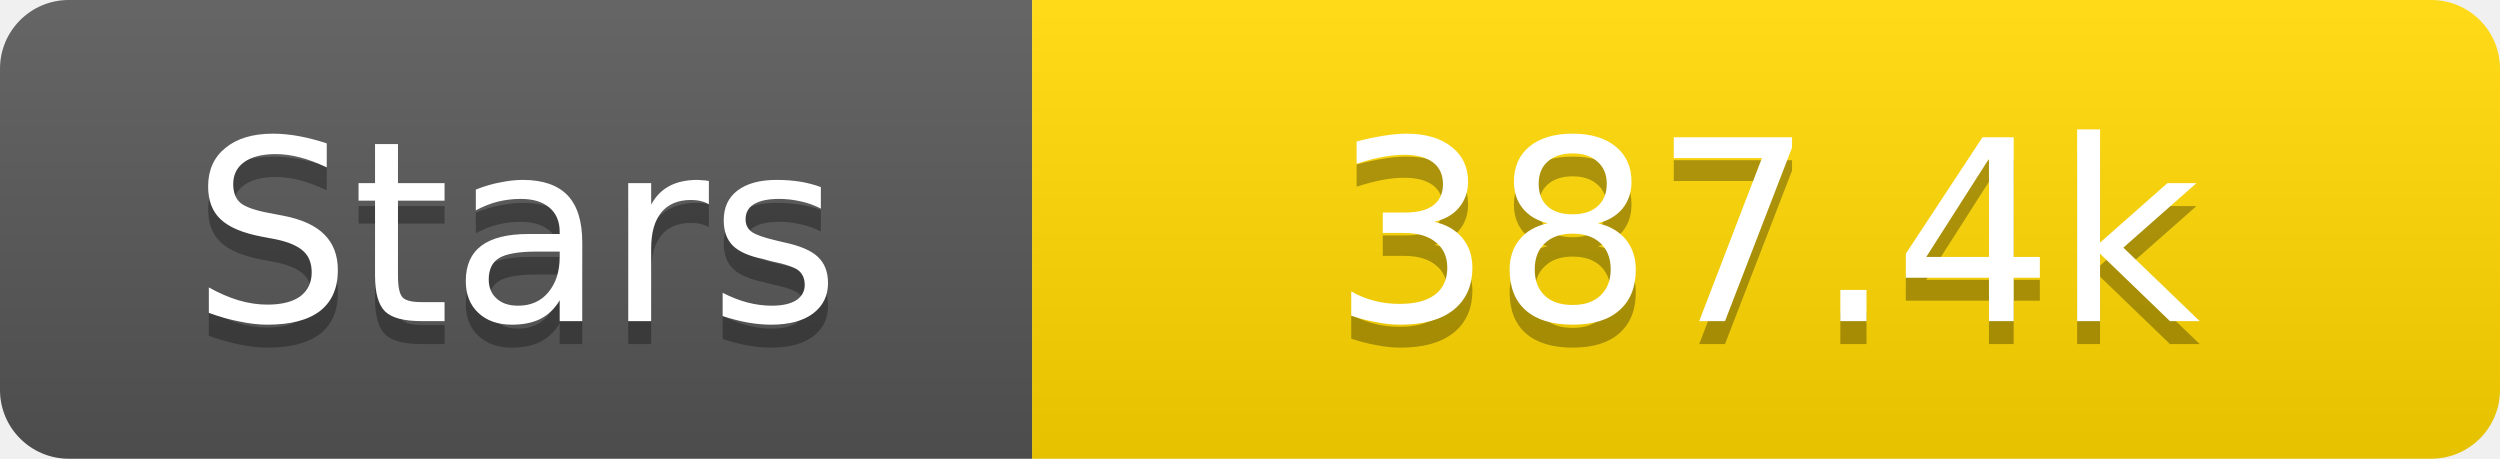
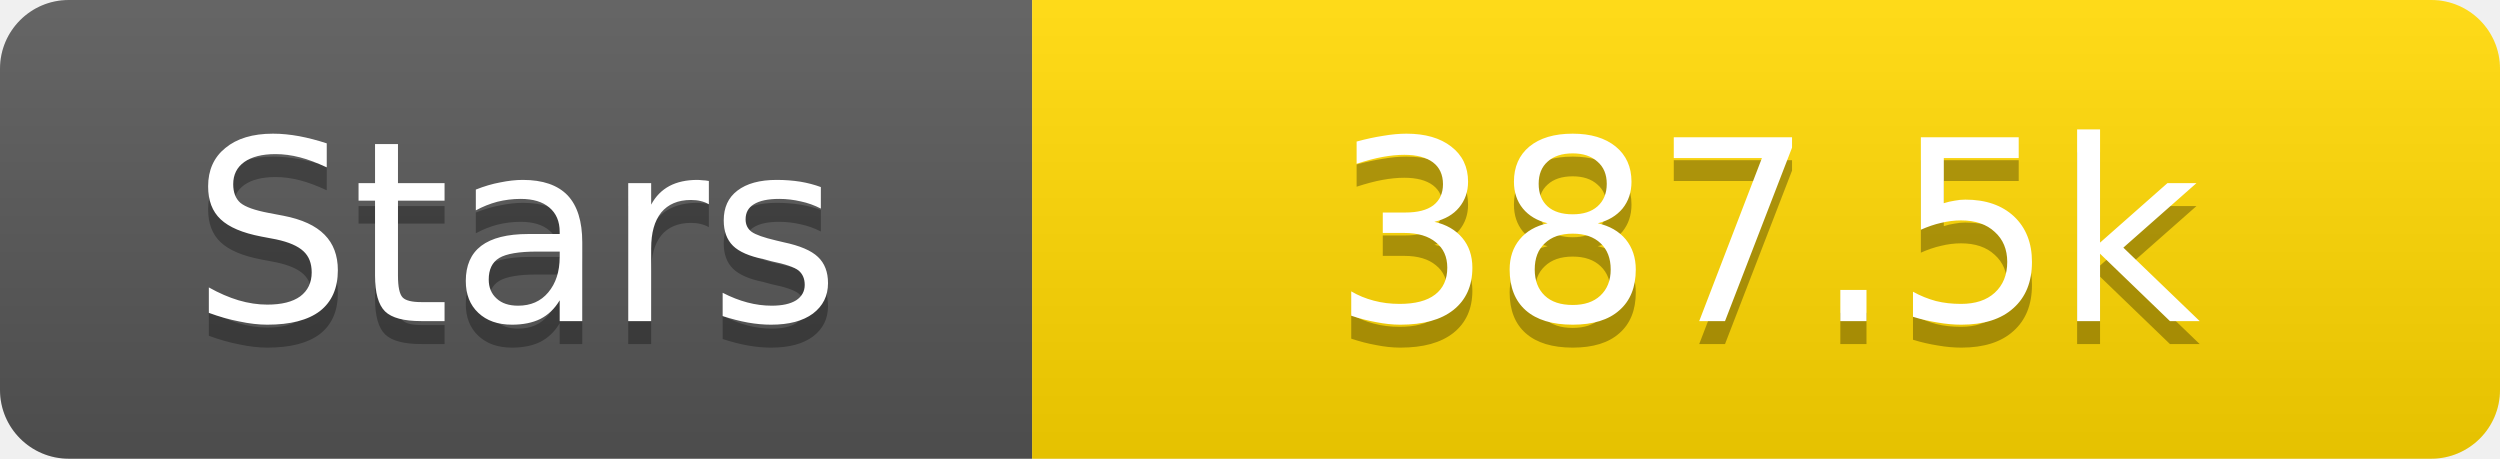
<svg xmlns="http://www.w3.org/2000/svg" width="109" height="20">
  <linearGradient id="s" x2="0" y2="100%">
    <stop offset="0" stop-color="#fff" stop-opacity=".1" />
    <stop offset="1" stop-opacity=".1" />
  </linearGradient>
  <clipPath id="r">
    <rect width="109" height="20" rx="3" fill="#fff" />
  </clipPath>
  <g clip-path="url(#r)">
    <rect width="45" height="20" fill="#555" />
    <rect x="45" width="64" height="20" fill="#ffd700" />
    <rect width="109" height="20" fill="url(#s)" />
  </g>
  <g fill="#fff" text-anchor="middle" font-family="Verdana,Geneva,DejaVu Sans,sans-serif" text-rendering="geometricPrecision" font-size="11">
    <text x="22.5" y="15" fill="#010101" fill-opacity=".3">Stars</text>
    <text x="22.5" y="14">Stars</text>
-     <text x="77.0" y="15" fill="#010101" fill-opacity=".3">387.4k</text>
-     <text x="77.0" y="14">387.4k</text>
+     <text x="77.0" y="15" fill="#010101" fill-opacity=".3">387.5k</text>
+     <text x="77.0" y="14">387.5k</text>
  </g>
</svg>
